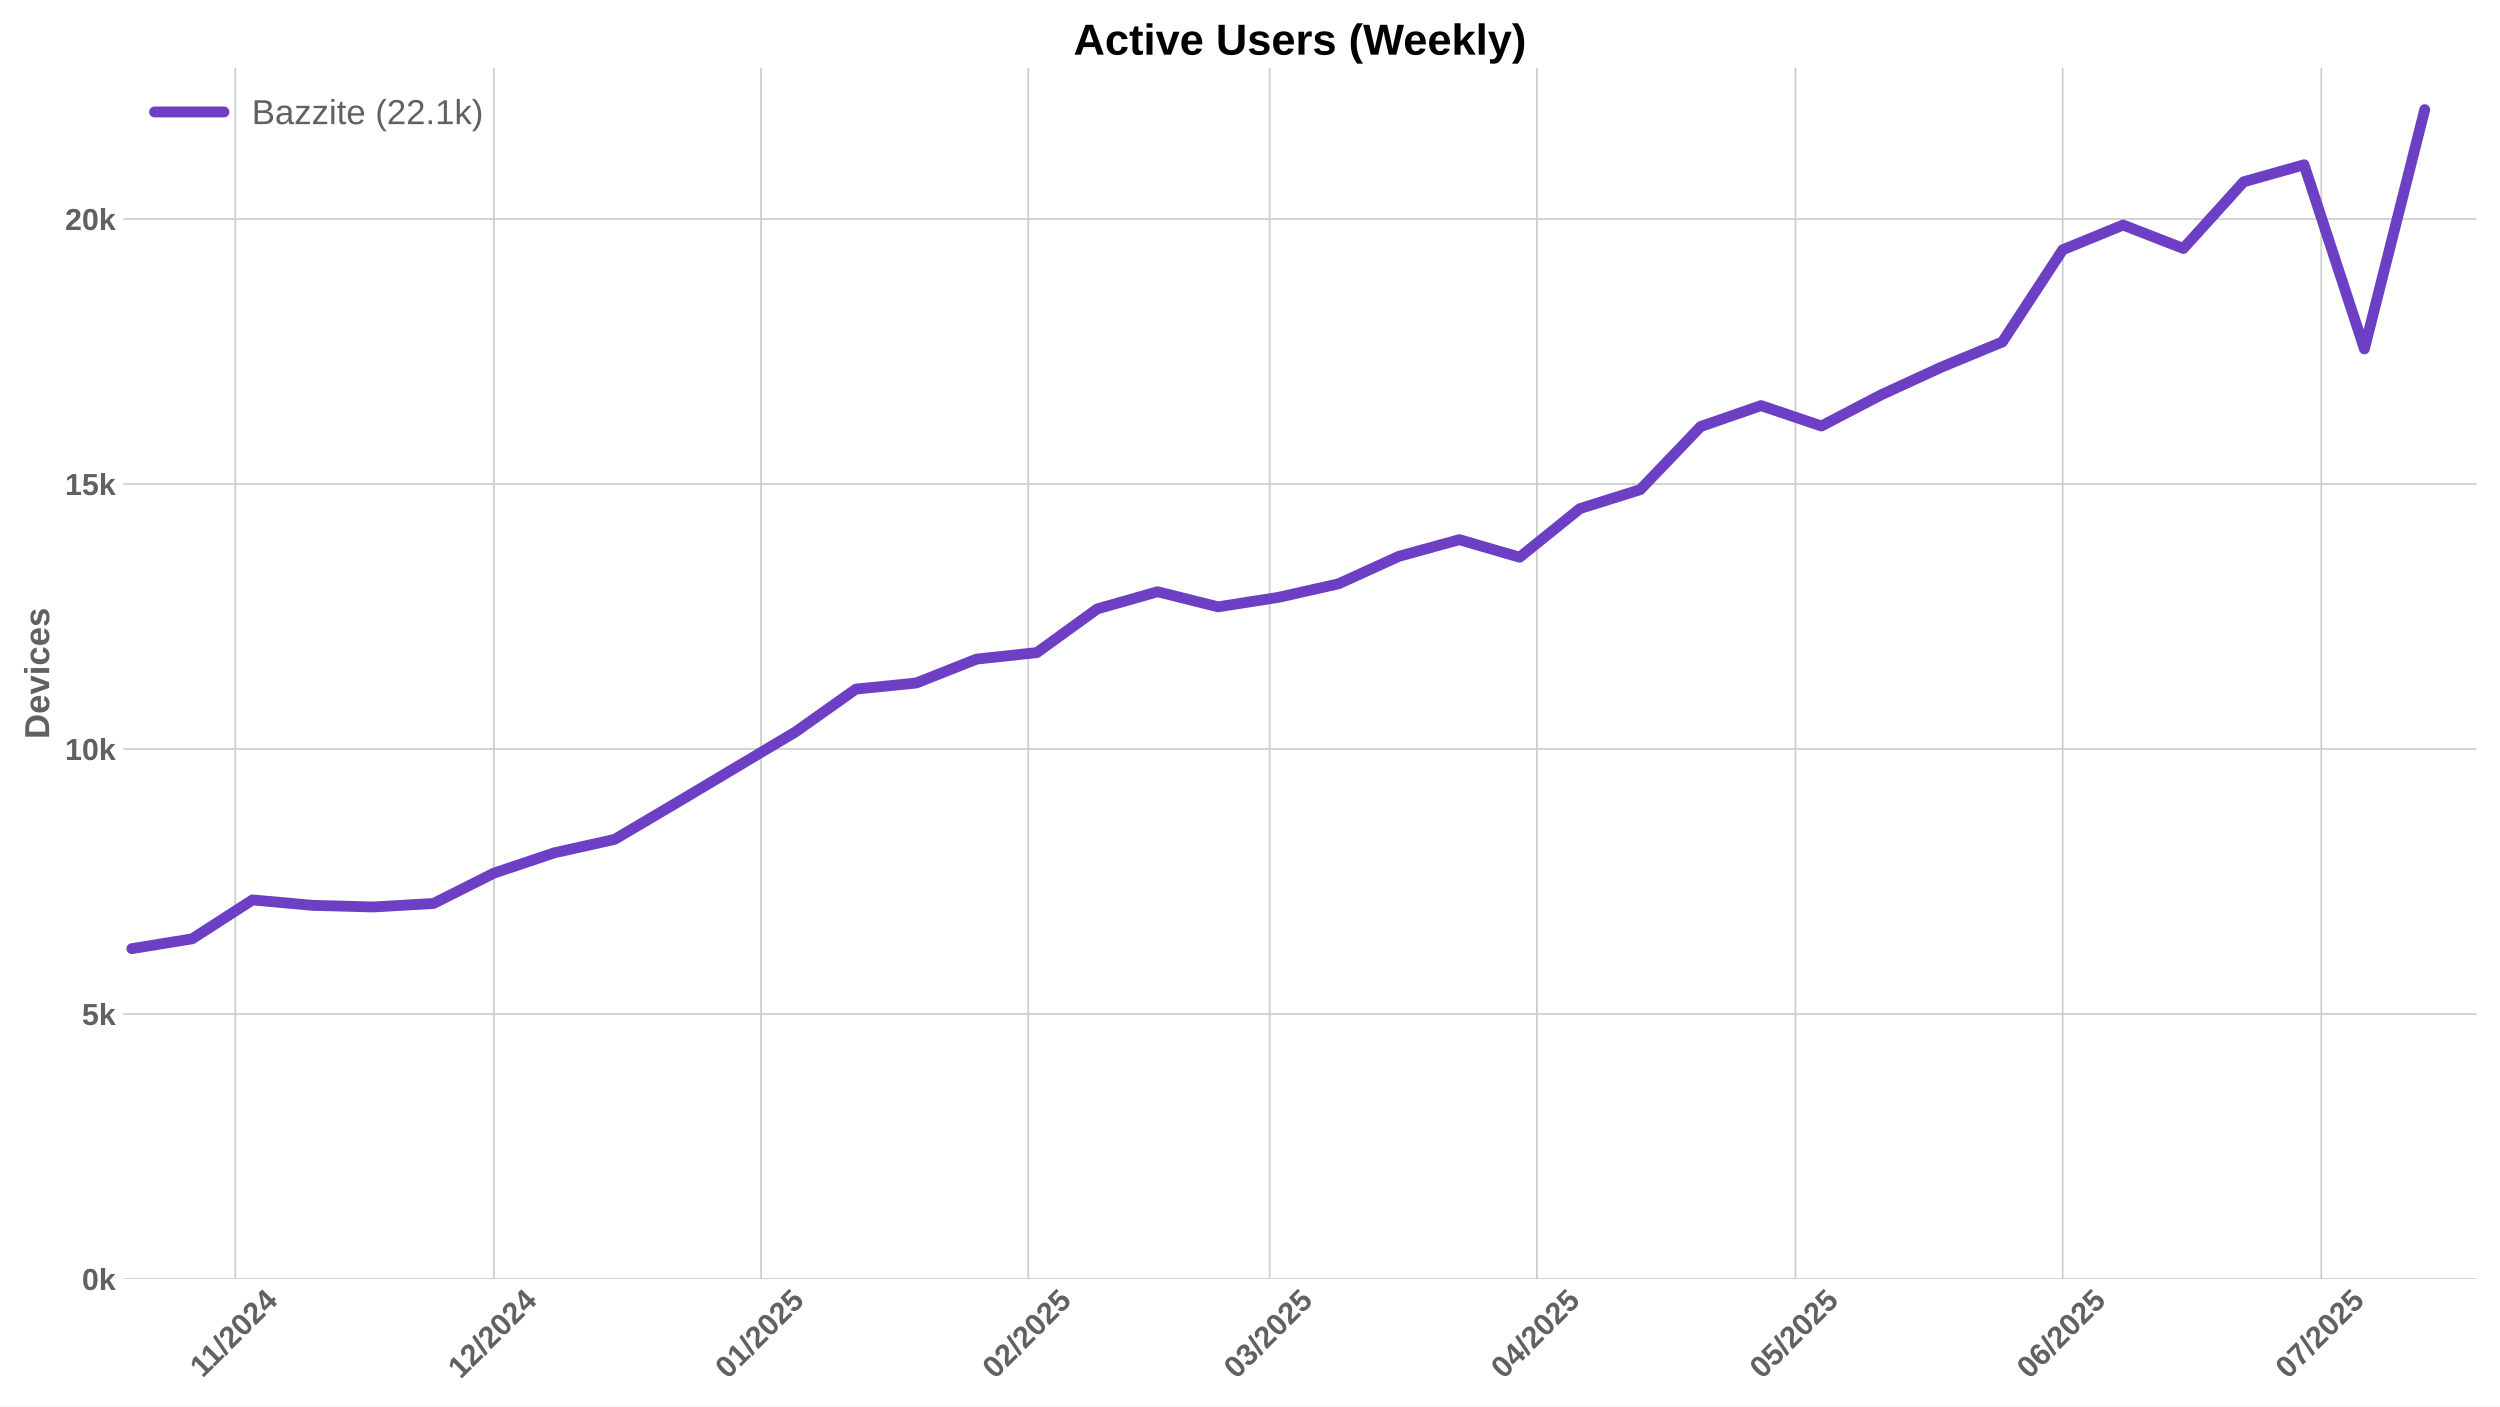
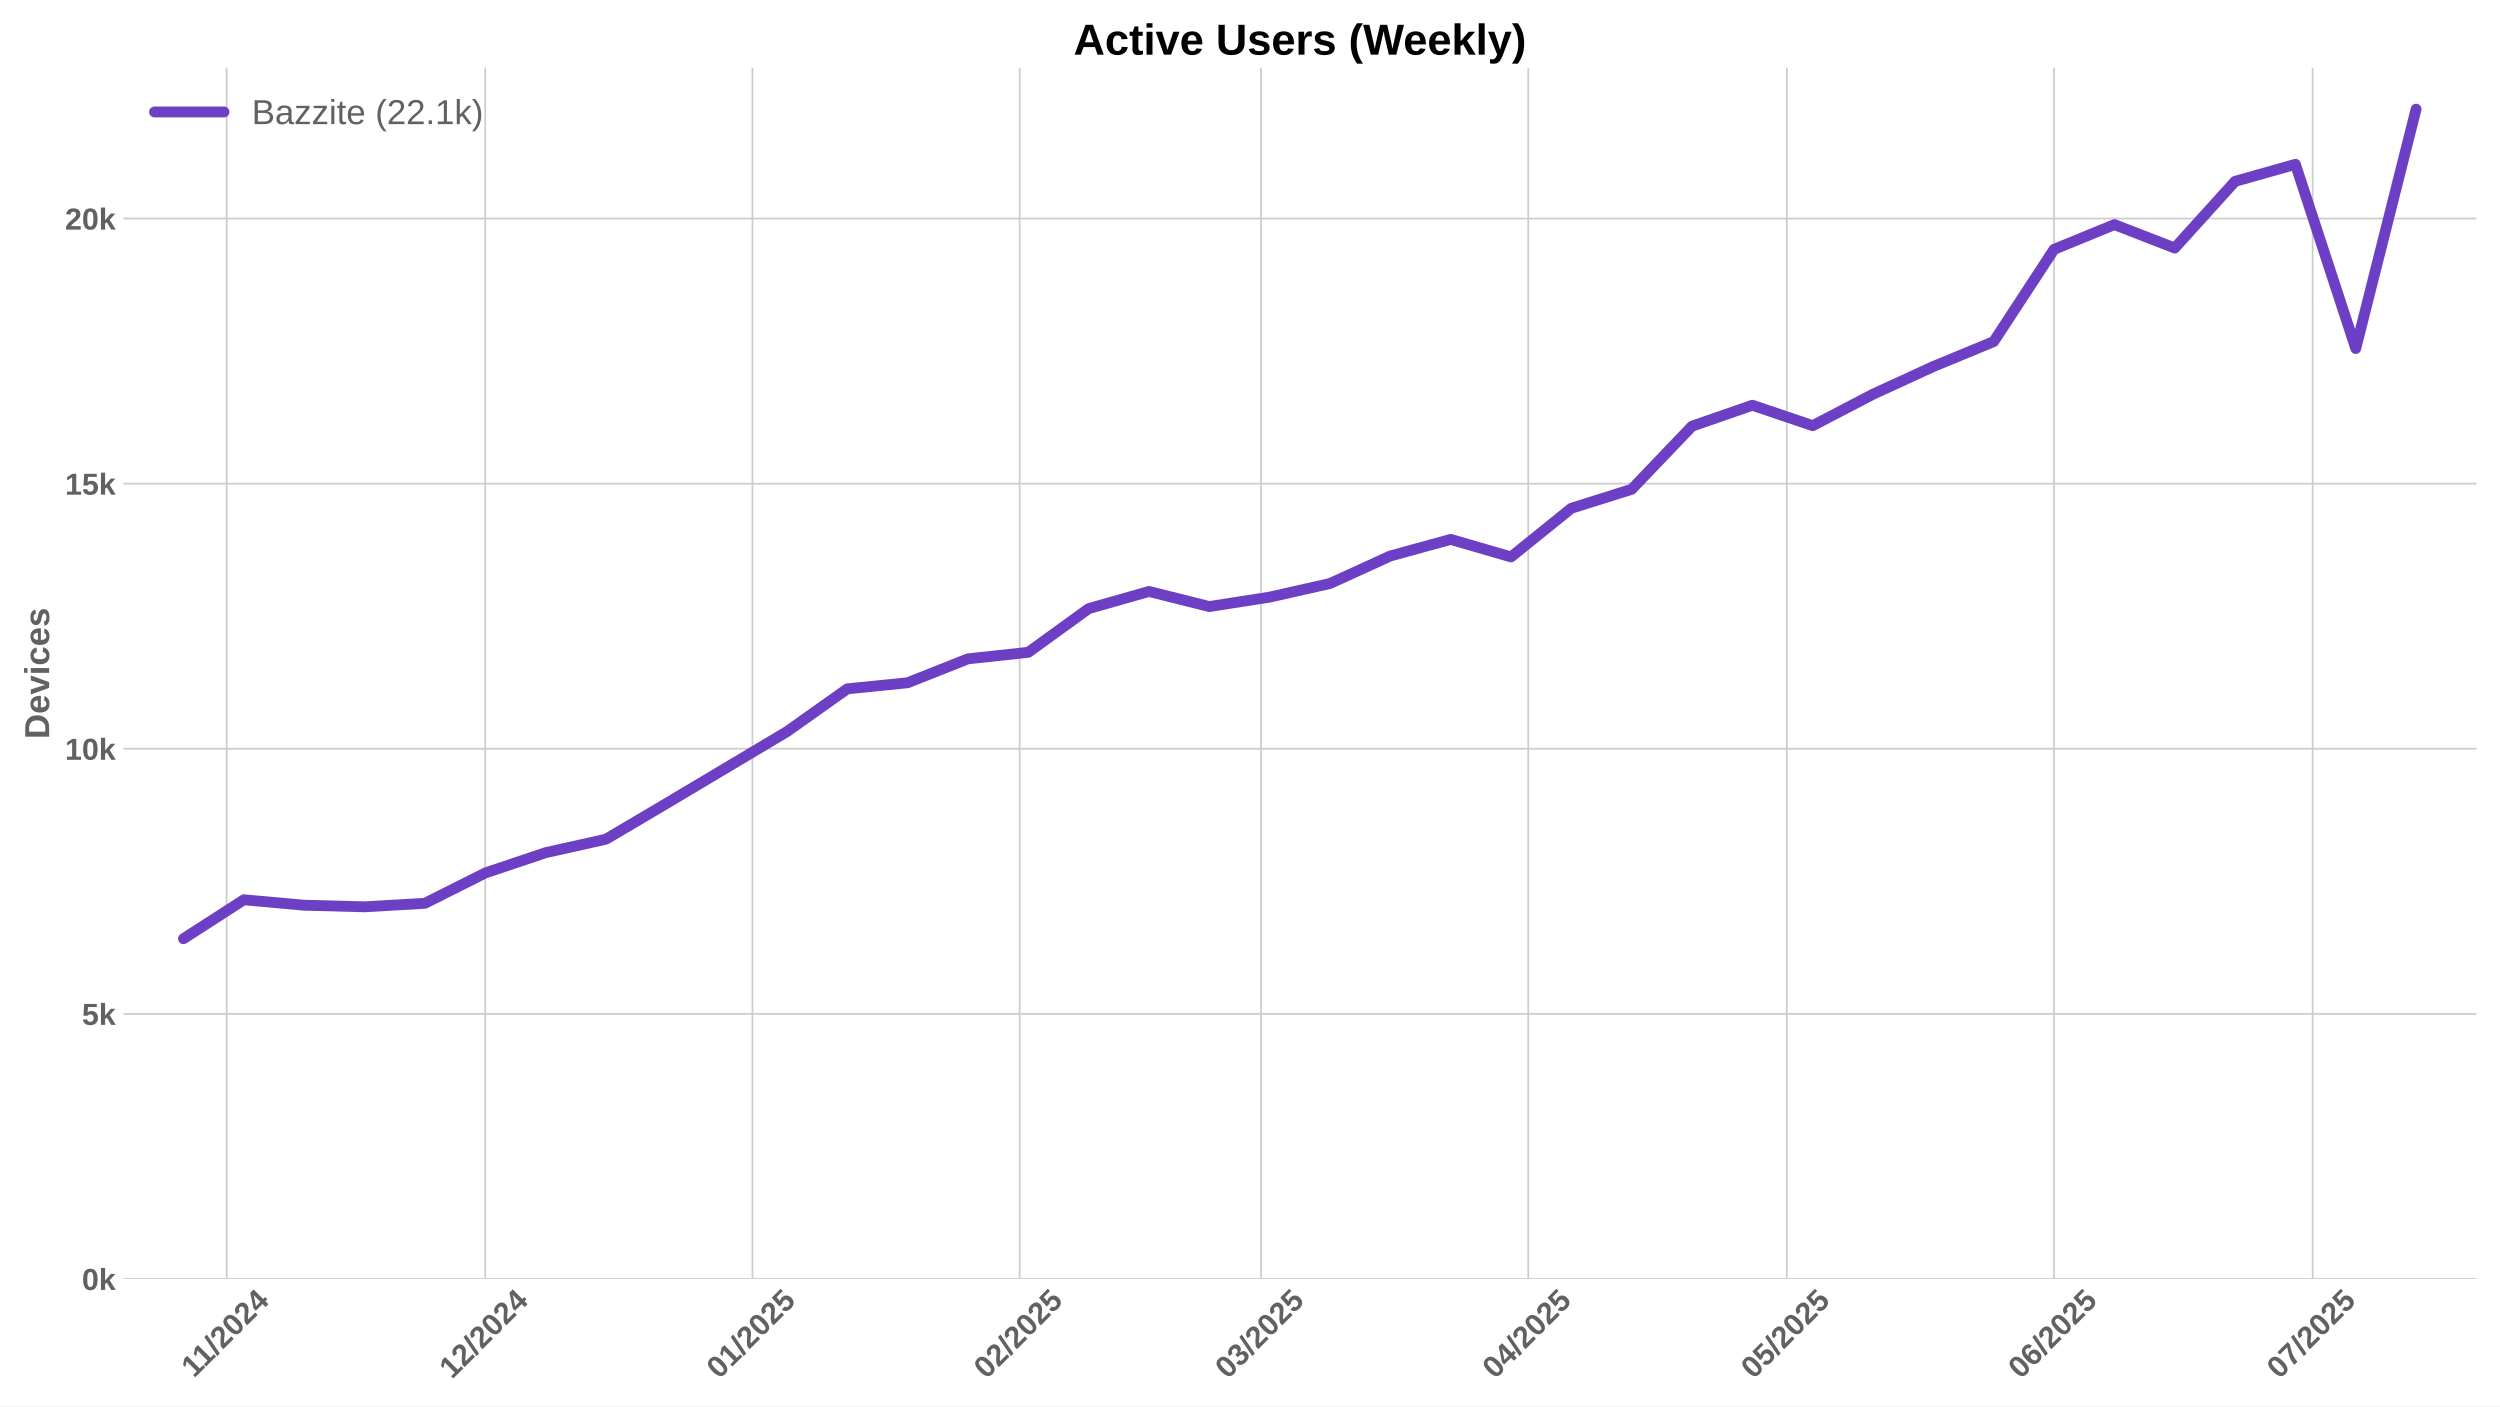
<svg xmlns="http://www.w3.org/2000/svg" xmlns:xlink="http://www.w3.org/1999/xlink" width="1152pt" height="648pt" viewBox="0 0 1152 648" version="1.1">
  <defs>
    <style type="text/css">*{stroke-linejoin: round; stroke-linecap: butt}</style>
  </defs>
  <g id="figure_1">
    <g id="patch_1">
      <path d="M 0 648  L 1152 648  L 1152 0  L 0 0  z " style="fill: #ffffff" />
    </g>
    <g id="axes_1">
      <g id="patch_2">
        <path d="M 56.82 589.343  L 1141.2 589.343  L 1141.2 31.2  L 56.82 31.2  z " style="fill: #ffffff" />
      </g>
      <g id="matplotlib.axis_1">
        <g id="xtick_1">
          <g id="line2d_1">
-             <path d="M 108.407 589.343  L 108.407 31.2  " clip-path="url(#pba88259bc4)" style="fill: none; stroke: #cccccc; stroke-width: 0.8; stroke-linecap: round" />
+             <path d="M 104.427 589.343  L 104.427 31.2  " clip-path="url(#p3175c0163d)" style="fill: none; stroke: #cccccc; stroke-width: 0.8; stroke-linecap: round" />
          </g>
          <g id="line2d_2" />
          <g id="text_1">
-             <g style="fill: #616161" transform="translate(93.34853 635.2532) rotate(-45) scale(0.14 -0.14)">
+             <g style="fill: #616161" transform="translate(89.36869 635.2532) rotate(-45) scale(0.14 -0.14)">
              <defs>
                <path id="LiberationSans-Bold-31" d="M 403 0  L 403 653  L 1494 653  L 1494 3656  L 438 2997  L 438 3688  L 1541 4403  L 2372 4403  L 2372 653  L 3381 653  L 3381 0  L 403 0  z " transform="scale(0.015625)" />
                <path id="LiberationSans-Bold-2f" d="M 63 -128  L 972 4638  L 1716 4638  L 822 -128  L 63 -128  z " transform="scale(0.015625)" />
                <path id="LiberationSans-Bold-32" d="M 222 0  L 222 609  Q 394 988 711 1347  Q 1028 1706 1509 2097  Q 1972 2472 2158 2715  Q 2344 2959 2344 3194  Q 2344 3769 1766 3769  Q 1484 3769 1336 3617  Q 1188 3466 1144 3163  L 259 3213  Q 334 3825 717 4147  Q 1100 4469 1759 4469  Q 2472 4469 2853 4144  Q 3234 3819 3234 3231  Q 3234 2922 3112 2672  Q 2991 2422 2800 2211  Q 2609 2000 2376 1815  Q 2144 1631 1925 1456  Q 1706 1281 1526 1103  Q 1347 925 1259 722  L 3303 722  L 3303 0  L 222 0  z " transform="scale(0.015625)" />
                <path id="LiberationSans-Bold-30" d="M 3297 2203  Q 3297 1088 2914 512  Q 2531 -63 1766 -63  Q 253 -63 253 2203  Q 253 2994 418 3494  Q 584 3994 915 4231  Q 1247 4469 1791 4469  Q 2572 4469 2934 3903  Q 3297 3338 3297 2203  z M 2416 2203  Q 2416 2813 2356 3150  Q 2297 3488 2165 3634  Q 2034 3781 1784 3781  Q 1519 3781 1383 3632  Q 1247 3484 1189 3148  Q 1131 2813 1131 2203  Q 1131 1600 1192 1261  Q 1253 922 1386 775  Q 1519 628 1772 628  Q 2022 628 2158 783  Q 2294 938 2355 1278  Q 2416 1619 2416 2203  z " transform="scale(0.015625)" />
                <path id="LiberationSans-Bold-34" d="M 2938 897  L 2938 0  L 2100 0  L 2100 897  L 97 897  L 97 1556  L 1956 4403  L 2938 4403  L 2938 1550  L 3525 1550  L 3525 897  L 2938 897  z M 2100 2991  Q 2100 3159 2111 3356  Q 2122 3553 2128 3609  Q 2047 3434 1834 3103  L 813 1550  L 2100 1550  L 2100 2991  z " transform="scale(0.015625)" />
              </defs>
              <use xlink:href="#LiberationSans-Bold-31" />
              <use xlink:href="#LiberationSans-Bold-31" transform="translate(50.11523 0)" />
              <use xlink:href="#LiberationSans-Bold-2f" transform="translate(105.7305 0)" />
              <use xlink:href="#LiberationSans-Bold-32" transform="translate(133.5137 0)" />
              <use xlink:href="#LiberationSans-Bold-30" transform="translate(189.1289 0)" />
              <use xlink:href="#LiberationSans-Bold-32" transform="translate(244.7441 0)" />
              <use xlink:href="#LiberationSans-Bold-34" transform="translate(300.3594 0)" />
            </g>
          </g>
        </g>
        <g id="xtick_2">
          <g id="line2d_3">
-             <path d="M 227.569 589.343  L 227.569 31.2  " clip-path="url(#pba88259bc4)" style="fill: none; stroke: #cccccc; stroke-width: 0.8; stroke-linecap: round" />
+             <path d="M 223.589 589.343  L 223.589 31.2  " clip-path="url(#p3175c0163d)" style="fill: none; stroke: #cccccc; stroke-width: 0.8; stroke-linecap: round" />
          </g>
          <g id="line2d_4" />
          <g id="text_2">
-             <g style="fill: #616161" transform="translate(212.2389 635.7977) rotate(-45) scale(0.14 -0.14)">
+             <g style="fill: #616161" transform="translate(208.2591 635.7977) rotate(-45) scale(0.14 -0.14)">
              <use xlink:href="#LiberationSans-Bold-31" />
              <use xlink:href="#LiberationSans-Bold-32" transform="translate(55.61523 0)" />
              <use xlink:href="#LiberationSans-Bold-2f" transform="translate(111.2305 0)" />
              <use xlink:href="#LiberationSans-Bold-32" transform="translate(139.0137 0)" />
              <use xlink:href="#LiberationSans-Bold-30" transform="translate(194.6289 0)" />
              <use xlink:href="#LiberationSans-Bold-32" transform="translate(250.2441 0)" />
              <use xlink:href="#LiberationSans-Bold-34" transform="translate(305.8594 0)" />
            </g>
          </g>
        </g>
        <g id="xtick_3">
          <g id="line2d_5">
-             <path d="M 350.704 589.343  L 350.704 31.2  " clip-path="url(#pba88259bc4)" style="fill: none; stroke: #cccccc; stroke-width: 0.8; stroke-linecap: round" />
+             <path d="M 346.724 589.343  L 346.724 31.2  " clip-path="url(#p3175c0163d)" style="fill: none; stroke: #cccccc; stroke-width: 0.8; stroke-linecap: round" />
          </g>
          <g id="line2d_6" />
          <g id="text_3">
-             <g style="fill: #616161" transform="translate(335.3737 635.7977) rotate(-45) scale(0.14 -0.14)">
+             <g style="fill: #616161" transform="translate(331.3938 635.7977) rotate(-45) scale(0.14 -0.14)">
              <defs>
                <path id="LiberationSans-Bold-35" d="M 3381 1466  Q 3381 766 2945 351  Q 2509 -63 1750 -63  Q 1088 -63 689 235  Q 291 534 197 1100  L 1075 1172  Q 1144 891 1319 762  Q 1494 634 1759 634  Q 2088 634 2283 843  Q 2478 1053 2478 1447  Q 2478 1794 2293 2001  Q 2109 2209 1778 2209  Q 1413 2209 1181 1925  L 325 1925  L 478 4403  L 3125 4403  L 3125 3750  L 1275 3750  L 1203 2638  Q 1522 2919 2000 2919  Q 2628 2919 3004 2528  Q 3381 2138 3381 1466  z " transform="scale(0.015625)" />
              </defs>
              <use xlink:href="#LiberationSans-Bold-30" />
              <use xlink:href="#LiberationSans-Bold-31" transform="translate(55.61523 0)" />
              <use xlink:href="#LiberationSans-Bold-2f" transform="translate(111.2305 0)" />
              <use xlink:href="#LiberationSans-Bold-32" transform="translate(139.0137 0)" />
              <use xlink:href="#LiberationSans-Bold-30" transform="translate(194.6289 0)" />
              <use xlink:href="#LiberationSans-Bold-32" transform="translate(250.2441 0)" />
              <use xlink:href="#LiberationSans-Bold-35" transform="translate(305.8594 0)" />
            </g>
          </g>
        </g>
        <g id="xtick_4">
          <g id="line2d_7">
-             <path d="M 473.839 589.343  L 473.839 31.2  " clip-path="url(#pba88259bc4)" style="fill: none; stroke: #cccccc; stroke-width: 0.8; stroke-linecap: round" />
+             <path d="M 469.859 589.343  L 469.859 31.2  " clip-path="url(#p3175c0163d)" style="fill: none; stroke: #cccccc; stroke-width: 0.8; stroke-linecap: round" />
          </g>
          <g id="line2d_8" />
          <g id="text_4">
-             <g style="fill: #616161" transform="translate(458.5084 635.7977) rotate(-45) scale(0.14 -0.14)">
+             <g style="fill: #616161" transform="translate(454.5285 635.7977) rotate(-45) scale(0.14 -0.14)">
              <use xlink:href="#LiberationSans-Bold-30" />
              <use xlink:href="#LiberationSans-Bold-32" transform="translate(55.61523 0)" />
              <use xlink:href="#LiberationSans-Bold-2f" transform="translate(111.2305 0)" />
              <use xlink:href="#LiberationSans-Bold-32" transform="translate(139.0137 0)" />
              <use xlink:href="#LiberationSans-Bold-30" transform="translate(194.6289 0)" />
              <use xlink:href="#LiberationSans-Bold-32" transform="translate(250.2441 0)" />
              <use xlink:href="#LiberationSans-Bold-35" transform="translate(305.8594 0)" />
            </g>
          </g>
        </g>
        <g id="xtick_5">
          <g id="line2d_9">
-             <path d="M 585.057 589.343  L 585.057 31.2  " clip-path="url(#pba88259bc4)" style="fill: none; stroke: #cccccc; stroke-width: 0.8; stroke-linecap: round" />
+             <path d="M 581.077 589.343  L 581.077 31.2  " clip-path="url(#p3175c0163d)" style="fill: none; stroke: #cccccc; stroke-width: 0.8; stroke-linecap: round" />
          </g>
          <g id="line2d_10" />
          <g id="text_5">
-             <g style="fill: #616161" transform="translate(569.7268 635.7977) rotate(-45) scale(0.14 -0.14)">
+             <g style="fill: #616161" transform="translate(565.747 635.7977) rotate(-45) scale(0.14 -0.14)">
              <defs>
                <path id="LiberationSans-Bold-33" d="M 3328 1222  Q 3328 603 2922 265  Q 2516 -72 1766 -72  Q 1056 -72 637 254  Q 219 581 147 1197  L 1041 1275  Q 1125 641 1763 641  Q 2078 641 2253 797  Q 2428 953 2428 1275  Q 2428 1569 2215 1725  Q 2003 1881 1584 1881  L 1278 1881  L 1278 2591  L 1566 2591  Q 1944 2591 2134 2745  Q 2325 2900 2325 3188  Q 2325 3459 2173 3614  Q 2022 3769 1731 3769  Q 1459 3769 1292 3619  Q 1125 3469 1100 3194  L 222 3256  Q 291 3825 694 4147  Q 1097 4469 1747 4469  Q 2438 4469 2827 4158  Q 3216 3847 3216 3297  Q 3216 2884 2973 2618  Q 2731 2353 2275 2266  L 2275 2253  Q 2781 2194 3054 1920  Q 3328 1647 3328 1222  z " transform="scale(0.015625)" />
              </defs>
              <use xlink:href="#LiberationSans-Bold-30" />
              <use xlink:href="#LiberationSans-Bold-33" transform="translate(55.61523 0)" />
              <use xlink:href="#LiberationSans-Bold-2f" transform="translate(111.2305 0)" />
              <use xlink:href="#LiberationSans-Bold-32" transform="translate(139.0137 0)" />
              <use xlink:href="#LiberationSans-Bold-30" transform="translate(194.6289 0)" />
              <use xlink:href="#LiberationSans-Bold-32" transform="translate(250.2441 0)" />
              <use xlink:href="#LiberationSans-Bold-35" transform="translate(305.8594 0)" />
            </g>
          </g>
        </g>
        <g id="xtick_6">
          <g id="line2d_11">
-             <path d="M 708.192 589.343  L 708.192 31.2  " clip-path="url(#pba88259bc4)" style="fill: none; stroke: #cccccc; stroke-width: 0.8; stroke-linecap: round" />
+             <path d="M 704.212 589.343  L 704.212 31.2  " clip-path="url(#p3175c0163d)" style="fill: none; stroke: #cccccc; stroke-width: 0.8; stroke-linecap: round" />
          </g>
          <g id="line2d_12" />
          <g id="text_6">
-             <g style="fill: #616161" transform="translate(692.8616 635.7977) rotate(-45) scale(0.14 -0.14)">
+             <g style="fill: #616161" transform="translate(688.8817 635.7977) rotate(-45) scale(0.14 -0.14)">
              <use xlink:href="#LiberationSans-Bold-30" />
              <use xlink:href="#LiberationSans-Bold-34" transform="translate(55.61523 0)" />
              <use xlink:href="#LiberationSans-Bold-2f" transform="translate(111.2305 0)" />
              <use xlink:href="#LiberationSans-Bold-32" transform="translate(139.0137 0)" />
              <use xlink:href="#LiberationSans-Bold-30" transform="translate(194.6289 0)" />
              <use xlink:href="#LiberationSans-Bold-32" transform="translate(250.2441 0)" />
              <use xlink:href="#LiberationSans-Bold-35" transform="translate(305.8594 0)" />
            </g>
          </g>
        </g>
        <g id="xtick_7">
          <g id="line2d_13">
-             <path d="M 827.355 589.343  L 827.355 31.2  " clip-path="url(#pba88259bc4)" style="fill: none; stroke: #cccccc; stroke-width: 0.8; stroke-linecap: round" />
+             <path d="M 823.375 589.343  L 823.375 31.2  " clip-path="url(#p3175c0163d)" style="fill: none; stroke: #cccccc; stroke-width: 0.8; stroke-linecap: round" />
          </g>
          <g id="line2d_14" />
          <g id="text_7">
-             <g style="fill: #616161" transform="translate(812.0242 635.7977) rotate(-45) scale(0.14 -0.14)">
+             <g style="fill: #616161" transform="translate(808.0444 635.7977) rotate(-45) scale(0.14 -0.14)">
              <use xlink:href="#LiberationSans-Bold-30" />
              <use xlink:href="#LiberationSans-Bold-35" transform="translate(55.61523 0)" />
              <use xlink:href="#LiberationSans-Bold-2f" transform="translate(111.2305 0)" />
              <use xlink:href="#LiberationSans-Bold-32" transform="translate(139.0137 0)" />
              <use xlink:href="#LiberationSans-Bold-30" transform="translate(194.6289 0)" />
              <use xlink:href="#LiberationSans-Bold-32" transform="translate(250.2441 0)" />
              <use xlink:href="#LiberationSans-Bold-35" transform="translate(305.8594 0)" />
            </g>
          </g>
        </g>
        <g id="xtick_8">
          <g id="line2d_15">
-             <path d="M 950.489 589.343  L 950.489 31.2  " clip-path="url(#pba88259bc4)" style="fill: none; stroke: #cccccc; stroke-width: 0.8; stroke-linecap: round" />
+             <path d="M 946.509 589.343  L 946.509 31.2  " clip-path="url(#p3175c0163d)" style="fill: none; stroke: #cccccc; stroke-width: 0.8; stroke-linecap: round" />
          </g>
          <g id="line2d_16" />
          <g id="text_8">
-             <g style="fill: #616161" transform="translate(935.1589 635.7977) rotate(-45) scale(0.14 -0.14)">
+             <g style="fill: #616161" transform="translate(931.1791 635.7977) rotate(-45) scale(0.14 -0.14)">
              <defs>
                <path id="LiberationSans-Bold-36" d="M 3328 1441  Q 3328 738 2934 337  Q 2541 -63 1847 -63  Q 1069 -63 651 482  Q 234 1028 234 2100  Q 234 3278 657 3873  Q 1081 4469 1869 4469  Q 2428 4469 2751 4222  Q 3075 3975 3209 3456  L 2381 3341  Q 2263 3775 1850 3775  Q 1497 3775 1295 3422  Q 1094 3069 1094 2350  Q 1234 2584 1484 2709  Q 1734 2834 2050 2834  Q 2641 2834 2984 2459  Q 3328 2084 3328 1441  z M 2447 1416  Q 2447 1791 2273 1989  Q 2100 2188 1797 2188  Q 1506 2188 1331 2002  Q 1156 1816 1156 1509  Q 1156 1125 1339 873  Q 1522 622 1819 622  Q 2116 622 2281 833  Q 2447 1044 2447 1416  z " transform="scale(0.015625)" />
              </defs>
              <use xlink:href="#LiberationSans-Bold-30" />
              <use xlink:href="#LiberationSans-Bold-36" transform="translate(55.61523 0)" />
              <use xlink:href="#LiberationSans-Bold-2f" transform="translate(111.2305 0)" />
              <use xlink:href="#LiberationSans-Bold-32" transform="translate(139.0137 0)" />
              <use xlink:href="#LiberationSans-Bold-30" transform="translate(194.6289 0)" />
              <use xlink:href="#LiberationSans-Bold-32" transform="translate(250.2441 0)" />
              <use xlink:href="#LiberationSans-Bold-35" transform="translate(305.8594 0)" />
            </g>
          </g>
        </g>
        <g id="xtick_9">
          <g id="line2d_17">
-             <path d="M 1069.652 589.343  L 1069.652 31.2  " clip-path="url(#pba88259bc4)" style="fill: none; stroke: #cccccc; stroke-width: 0.8; stroke-linecap: round" />
+             <path d="M 1065.672 589.343  L 1065.672 31.2  " clip-path="url(#p3175c0163d)" style="fill: none; stroke: #cccccc; stroke-width: 0.8; stroke-linecap: round" />
          </g>
          <g id="line2d_18" />
          <g id="text_9">
-             <g style="fill: #616161" transform="translate(1054.322 635.7977) rotate(-45) scale(0.14 -0.14)">
+             <g style="fill: #616161" transform="translate(1050.342 635.7977) rotate(-45) scale(0.14 -0.14)">
              <defs>
                <path id="LiberationSans-Bold-37" d="M 3278 3706  Q 2981 3238 2717 2797  Q 2453 2356 2256 1911  Q 2059 1466 1945 995  Q 1831 525 1831 0  L 916 0  Q 916 550 1059 1064  Q 1203 1578 1475 2111  Q 1747 2644 2463 3681  L 275 3681  L 275 4403  L 3278 4403  L 3278 3706  z " transform="scale(0.015625)" />
              </defs>
              <use xlink:href="#LiberationSans-Bold-30" />
              <use xlink:href="#LiberationSans-Bold-37" transform="translate(55.61523 0)" />
              <use xlink:href="#LiberationSans-Bold-2f" transform="translate(111.2305 0)" />
              <use xlink:href="#LiberationSans-Bold-32" transform="translate(139.0137 0)" />
              <use xlink:href="#LiberationSans-Bold-30" transform="translate(194.6289 0)" />
              <use xlink:href="#LiberationSans-Bold-32" transform="translate(250.2441 0)" />
              <use xlink:href="#LiberationSans-Bold-35" transform="translate(305.8594 0)" />
            </g>
          </g>
        </g>
      </g>
      <g id="matplotlib.axis_2">
        <g id="ytick_1">
          <g id="line2d_19">
-             <path d="M 56.82 589.343  L 1141.2 589.343  " clip-path="url(#pba88259bc4)" style="fill: none; stroke: #cccccc; stroke-width: 0.8; stroke-linecap: round" />
+             <path d="M 56.82 589.343  L 1141.2 589.343  " clip-path="url(#p3175c0163d)" style="fill: none; stroke: #cccccc; stroke-width: 0.8; stroke-linecap: round" />
          </g>
          <g id="line2d_20" />
          <g id="text_10">
            <g style="fill: #616161" transform="translate(37.74938 594.416) scale(0.14 -0.14)">
              <defs>
                <path id="LiberationSans-Bold-6b" d="M 2606 0  L 1703 1531  L 1325 1269  L 1325 0  L 447 0  L 447 4638  L 1325 4638  L 1325 1981  L 2531 3381  L 3475 3381  L 2288 2063  L 3566 0  L 2606 0  z " transform="scale(0.015625)" />
              </defs>
              <use xlink:href="#LiberationSans-Bold-30" />
              <use xlink:href="#LiberationSans-Bold-6b" transform="translate(55.61523 0)" />
            </g>
          </g>
        </g>
        <g id="ytick_2">
          <g id="line2d_21">
-             <path d="M 56.82 467.236  L 1141.2 467.236  " clip-path="url(#pba88259bc4)" style="fill: none; stroke: #cccccc; stroke-width: 0.8; stroke-linecap: round" />
+             <path d="M 56.82 467.186  L 1141.2 467.186  " clip-path="url(#p3175c0163d)" style="fill: none; stroke: #cccccc; stroke-width: 0.8; stroke-linecap: round" />
          </g>
          <g id="line2d_22" />
          <g id="text_11">
-             <g style="fill: #616161" transform="translate(37.74938 472.3083) scale(0.14 -0.14)">
+             <g style="fill: #616161" transform="translate(37.74938 472.2586) scale(0.14 -0.14)">
              <use xlink:href="#LiberationSans-Bold-35" />
              <use xlink:href="#LiberationSans-Bold-6b" transform="translate(55.61523 0)" />
            </g>
          </g>
        </g>
        <g id="ytick_3">
          <g id="line2d_23">
-             <path d="M 56.82 345.128  L 1141.2 345.128  " clip-path="url(#pba88259bc4)" style="fill: none; stroke: #cccccc; stroke-width: 0.8; stroke-linecap: round" />
+             <path d="M 56.82 345.028  L 1141.2 345.028  " clip-path="url(#p3175c0163d)" style="fill: none; stroke: #cccccc; stroke-width: 0.8; stroke-linecap: round" />
          </g>
          <g id="line2d_24" />
          <g id="text_12">
-             <g style="fill: #616161" transform="translate(29.96406 350.2007) scale(0.14 -0.14)">
+             <g style="fill: #616161" transform="translate(29.96406 350.1012) scale(0.14 -0.14)">
              <use xlink:href="#LiberationSans-Bold-31" />
              <use xlink:href="#LiberationSans-Bold-30" transform="translate(55.61523 0)" />
              <use xlink:href="#LiberationSans-Bold-6b" transform="translate(111.2305 0)" />
            </g>
          </g>
        </g>
        <g id="ytick_4">
          <g id="line2d_25">
-             <path d="M 56.82 223.02  L 1141.2 223.02  " clip-path="url(#pba88259bc4)" style="fill: none; stroke: #cccccc; stroke-width: 0.8; stroke-linecap: round" />
+             <path d="M 56.82 222.871  L 1141.2 222.871  " clip-path="url(#p3175c0163d)" style="fill: none; stroke: #cccccc; stroke-width: 0.8; stroke-linecap: round" />
          </g>
          <g id="line2d_26" />
          <g id="text_13">
-             <g style="fill: #616161" transform="translate(29.96406 228.093) scale(0.14 -0.14)">
+             <g style="fill: #616161" transform="translate(29.96406 227.9439) scale(0.14 -0.14)">
              <use xlink:href="#LiberationSans-Bold-31" />
              <use xlink:href="#LiberationSans-Bold-35" transform="translate(55.61523 0)" />
              <use xlink:href="#LiberationSans-Bold-6b" transform="translate(111.2305 0)" />
            </g>
          </g>
        </g>
        <g id="ytick_5">
          <g id="line2d_27">
-             <path d="M 56.82 100.912  L 1141.2 100.912  " clip-path="url(#pba88259bc4)" style="fill: none; stroke: #cccccc; stroke-width: 0.8; stroke-linecap: round" />
+             <path d="M 56.82 100.714  L 1141.2 100.714  " clip-path="url(#p3175c0163d)" style="fill: none; stroke: #cccccc; stroke-width: 0.8; stroke-linecap: round" />
          </g>
          <g id="line2d_28" />
          <g id="text_14">
-             <g style="fill: #616161" transform="translate(29.96406 105.9853) scale(0.14 -0.14)">
+             <g style="fill: #616161" transform="translate(29.96406 105.7865) scale(0.14 -0.14)">
              <use xlink:href="#LiberationSans-Bold-32" />
              <use xlink:href="#LiberationSans-Bold-30" transform="translate(55.61523 0)" />
              <use xlink:href="#LiberationSans-Bold-6b" transform="translate(111.2305 0)" />
            </g>
          </g>
        </g>
        <g id="text_15">
          <g style="fill: #616161" transform="translate(22.64406 340.5153) rotate(-90) scale(0.16 -0.16)">
            <defs>
              <path id="LiberationSans-Bold-44" d="M 4353 2234  Q 4353 1553 4086 1045  Q 3819 538 3330 269  Q 2841 0 2209 0  L 428 0  L 428 4403  L 2022 4403  Q 3134 4403 3743 3842  Q 4353 3281 4353 2234  z M 3425 2234  Q 3425 2944 3056 3317  Q 2688 3691 2003 3691  L 1350 3691  L 1350 713  L 2131 713  Q 2725 713 3075 1122  Q 3425 1531 3425 2234  z " transform="scale(0.015625)" />
              <path id="LiberationSans-Bold-65" d="M 1831 -63  Q 1069 -63 659 389  Q 250 841 250 1706  Q 250 2544 665 2994  Q 1081 3444 1844 3444  Q 2572 3444 2956 2961  Q 3341 2478 3341 1547  L 3341 1522  L 1172 1522  Q 1172 1028 1355 776  Q 1538 525 1875 525  Q 2341 525 2463 928  L 3291 856  Q 2931 -63 1831 -63  z M 1831 2891  Q 1522 2891 1355 2675  Q 1188 2459 1178 2072  L 2491 2072  Q 2466 2481 2294 2686  Q 2122 2891 1831 2891  z " transform="scale(0.015625)" />
              <path id="LiberationSans-Bold-76" d="M 2284 0  L 1234 0  L 25 3381  L 953 3381  L 1544 1491  Q 1591 1334 1766 709  Q 1797 838 1894 1159  Q 1991 1481 2613 3381  L 3531 3381  L 2284 0  z " transform="scale(0.015625)" />
              <path id="LiberationSans-Bold-69" d="M 447 3991  L 447 4638  L 1325 4638  L 1325 3991  L 447 3991  z M 447 0  L 447 3381  L 1325 3381  L 1325 0  L 447 0  z " transform="scale(0.015625)" />
              <path id="LiberationSans-Bold-63" d="M 1856 -63  Q 1088 -63 669 395  Q 250 853 250 1672  Q 250 2509 672 2976  Q 1094 3444 1869 3444  Q 2466 3444 2856 3144  Q 3247 2844 3347 2316  L 2463 2272  Q 2425 2531 2275 2686  Q 2125 2841 1850 2841  Q 1172 2841 1172 1706  Q 1172 538 1863 538  Q 2113 538 2281 695  Q 2450 853 2491 1166  L 3372 1125  Q 3325 778 3123 506  Q 2922 234 2594 85  Q 2266 -63 1856 -63  z " transform="scale(0.015625)" />
              <path id="LiberationSans-Bold-73" d="M 3297 988  Q 3297 497 2895 217  Q 2494 -63 1784 -63  Q 1088 -63 717 157  Q 347 378 225 844  L 997 959  Q 1063 719 1223 619  Q 1384 519 1784 519  Q 2153 519 2322 612  Q 2491 706 2491 906  Q 2491 1069 2355 1164  Q 2219 1259 1894 1325  Q 1150 1472 890 1598  Q 631 1725 495 1926  Q 359 2128 359 2422  Q 359 2906 732 3176  Q 1106 3447 1791 3447  Q 2394 3447 2761 3212  Q 3128 2978 3219 2534  L 2441 2453  Q 2403 2659 2256 2761  Q 2109 2863 1791 2863  Q 1478 2863 1322 2783  Q 1166 2703 1166 2516  Q 1166 2369 1286 2283  Q 1406 2197 1691 2141  Q 2088 2059 2395 1973  Q 2703 1888 2889 1769  Q 3075 1650 3186 1464  Q 3297 1278 3297 988  z " transform="scale(0.015625)" />
            </defs>
            <use xlink:href="#LiberationSans-Bold-44" />
            <use xlink:href="#LiberationSans-Bold-65" transform="translate(72.2168 0)" />
            <use xlink:href="#LiberationSans-Bold-76" transform="translate(127.832 0)" />
            <use xlink:href="#LiberationSans-Bold-69" transform="translate(183.4473 0)" />
            <use xlink:href="#LiberationSans-Bold-63" transform="translate(211.2305 0)" />
            <use xlink:href="#LiberationSans-Bold-65" transform="translate(266.8457 0)" />
            <use xlink:href="#LiberationSans-Bold-73" transform="translate(322.4609 0)" />
          </g>
        </g>
      </g>
      <g id="line2d_29">
-         <path d="M 60.742 437.148  L 88.546 432.606  L 116.351 414.68  L 144.155 417.196  L 171.96 417.928  L 199.765 416.317  L 227.569 402.347  L 255.374 392.994  L 283.178 386.791  L 310.983 370.38  L 366.592 337.24  L 394.397 317.532  L 422.202 314.723  L 450.006 303.709  L 477.811 300.705  L 505.615 280.582  L 533.42 272.669  L 561.225 279.629  L 589.029 275.282  L 616.834 269.006  L 644.638 256.331  L 672.443 248.687  L 700.248 256.771  L 728.052 234.352  L 755.857 225.609  L 783.662 196.547  L 811.466 186.901  L 839.271 196.303  L 867.075 181.821  L 894.88 169.049  L 922.685 157.57  L 950.489 115.101  L 978.294 103.697  L 1006.098 114.491  L 1033.903 83.769  L 1061.708 75.929  L 1089.512 160.77  L 1117.317 50.531  " clip-path="url(#pba88259bc4)" style="fill: none; stroke: #6c3fc4; stroke-width: 5; stroke-linecap: round" />
+         <path d="M 84.566 432.542  L 112.371 414.609  L 140.176 417.126  L 167.98 417.859  L 195.785 416.246  L 223.589 402.271  L 251.394 392.914  L 279.199 386.709  L 307.003 370.291  L 362.612 337.137  L 390.417 317.421  L 418.222 314.611  L 446.026 303.593  L 473.831 300.588  L 501.636 280.456  L 529.44 272.54  L 557.245 279.503  L 585.049 275.154  L 612.854 268.876  L 640.659 256.196  L 668.463 248.549  L 696.268 256.635  L 724.072 234.207  L 751.877 225.461  L 779.682 196.387  L 807.486 186.737  L 835.291 196.143  L 863.096 181.655  L 890.9 168.877  L 918.705 157.395  L 946.509 114.908  L 974.314 103.499  L 1002.119 114.298  L 1029.923 83.563  L 1057.728 75.72  L 1085.532 160.595  L 1113.337 50.312  " clip-path="url(#p3175c0163d)" style="fill: none; stroke: #6c3fc4; stroke-width: 5; stroke-linecap: round" />
      </g>
      <g id="patch_3">
        <path d="M 56.82 589.343  L 56.82 31.2  " style="fill: none" />
      </g>
      <g id="patch_4">
        <path d="M 1141.2 589.343  L 1141.2 31.2  " style="fill: none" />
      </g>
      <g id="patch_5">
        <path d="M 56.82 589.343  L 1141.2 589.343  " style="fill: none" />
      </g>
      <g id="patch_6">
        <path d="M 56.82 31.2  L 1141.2 31.2  " style="fill: none" />
      </g>
      <g id="text_16">
        <g transform="translate(494.6991 25.2) scale(0.2 -0.2)">
          <defs>
            <path id="LiberationSans-Bold-41" d="M 3541 0  L 3150 1125  L 1472 1125  L 1081 0  L 159 0  L 1766 4403  L 2853 4403  L 4453 0  L 3541 0  z M 2309 3725  L 2291 3656  Q 2259 3544 2215 3400  Q 2172 3256 1678 1819  L 2944 1819  L 2509 3084  L 2375 3509  L 2309 3725  z " transform="scale(0.015625)" />
            <path id="LiberationSans-Bold-74" d="M 1313 -56  Q 925 -56 715 155  Q 506 366 506 794  L 506 2788  L 78 2788  L 78 3381  L 550 3381  L 825 4175  L 1375 4175  L 1375 3381  L 2016 3381  L 2016 2788  L 1375 2788  L 1375 1031  Q 1375 784 1469 667  Q 1563 550 1759 550  Q 1863 550 2053 594  L 2053 50  Q 1728 -56 1313 -56  z " transform="scale(0.015625)" />
            <path id="LiberationSans-Bold-20" transform="scale(0.015625)" />
            <path id="LiberationSans-Bold-55" d="M 2259 -63  Q 1350 -63 867 381  Q 384 825 384 1650  L 384 4403  L 1306 4403  L 1306 1722  Q 1306 1200 1554 929  Q 1803 659 2284 659  Q 2778 659 3043 942  Q 3309 1225 3309 1753  L 3309 4403  L 4231 4403  L 4231 1697  Q 4231 859 3714 398  Q 3197 -63 2259 -63  z " transform="scale(0.015625)" />
            <path id="LiberationSans-Bold-72" d="M 447 0  L 447 2588  Q 447 2866 439 3052  Q 431 3238 422 3381  L 1259 3381  Q 1269 3325 1284 3039  Q 1300 2753 1300 2659  L 1313 2659  Q 1441 3016 1541 3161  Q 1641 3306 1778 3376  Q 1916 3447 2122 3447  Q 2291 3447 2394 3400  L 2394 2666  Q 2181 2713 2019 2713  Q 1691 2713 1508 2447  Q 1325 2181 1325 1659  L 1325 0  L 447 0  z " transform="scale(0.015625)" />
            <path id="LiberationSans-Bold-28" d="M 1247 -1328  Q 756 -622 537 81  Q 319 784 319 1659  Q 319 2531 537 3232  Q 756 3934 1247 4638  L 2125 4638  Q 1631 3925 1407 3219  Q 1184 2513 1184 1656  Q 1184 803 1406 101  Q 1628 -600 2125 -1328  L 1247 -1328  z " transform="scale(0.015625)" />
            <path id="LiberationSans-Bold-57" d="M 4897 0  L 3803 0  L 3206 2547  Q 3097 2997 3022 3488  Q 2947 3078 2900 2864  Q 2853 2650 2234 0  L 1141 0  L 6 4403  L 941 4403  L 1578 1559  L 1722 872  Q 1809 1306 1892 1701  Q 1975 2097 2516 4403  L 3547 4403  L 4103 2059  Q 4169 1797 4325 872  L 4403 1234  L 4569 1953  L 5100 4403  L 6034 4403  L 4897 0  z " transform="scale(0.015625)" />
            <path id="LiberationSans-Bold-6c" d="M 447 0  L 447 4638  L 1325 4638  L 1325 0  L 447 0  z " transform="scale(0.015625)" />
            <path id="LiberationSans-Bold-79" d="M 884 -1328  Q 569 -1328 331 -1288  L 331 -663  Q 497 -688 634 -688  Q 822 -688 945 -628  Q 1069 -569 1167 -431  Q 1266 -294 1388 34  L 50 3381  L 978 3381  L 1509 1797  Q 1634 1456 1825 753  L 1903 1050  L 2106 1784  L 2606 3381  L 3525 3381  L 2188 -178  Q 1919 -828 1630 -1078  Q 1341 -1328 884 -1328  z " transform="scale(0.015625)" />
            <path id="LiberationSans-Bold-29" d="M 6 -1328  Q 506 -597 726 101  Q 947 800 947 1656  Q 947 2516 722 3223  Q 497 3931 6 4638  L 884 4638  Q 1378 3928 1595 3225  Q 1813 2522 1813 1659  Q 1813 791 1595 87  Q 1378 -616 884 -1328  L 6 -1328  z " transform="scale(0.015625)" />
          </defs>
          <use xlink:href="#LiberationSans-Bold-41" />
          <use xlink:href="#LiberationSans-Bold-63" transform="translate(72.2168 0)" />
          <use xlink:href="#LiberationSans-Bold-74" transform="translate(127.832 0)" />
          <use xlink:href="#LiberationSans-Bold-69" transform="translate(161.1328 0)" />
          <use xlink:href="#LiberationSans-Bold-76" transform="translate(188.916 0)" />
          <use xlink:href="#LiberationSans-Bold-65" transform="translate(244.5312 0)" />
          <use xlink:href="#LiberationSans-Bold-20" transform="translate(300.1465 0)" />
          <use xlink:href="#LiberationSans-Bold-55" transform="translate(327.9297 0)" />
          <use xlink:href="#LiberationSans-Bold-73" transform="translate(400.1465 0)" />
          <use xlink:href="#LiberationSans-Bold-65" transform="translate(455.7617 0)" />
          <use xlink:href="#LiberationSans-Bold-72" transform="translate(511.377 0)" />
          <use xlink:href="#LiberationSans-Bold-73" transform="translate(550.293 0)" />
          <use xlink:href="#LiberationSans-Bold-20" transform="translate(605.9082 0)" />
          <use xlink:href="#LiberationSans-Bold-28" transform="translate(633.6914 0)" />
          <use xlink:href="#LiberationSans-Bold-57" transform="translate(666.9922 0)" />
          <use xlink:href="#LiberationSans-Bold-65" transform="translate(759.627 0)" />
          <use xlink:href="#LiberationSans-Bold-65" transform="translate(815.2422 0)" />
          <use xlink:href="#LiberationSans-Bold-6b" transform="translate(870.8574 0)" />
          <use xlink:href="#LiberationSans-Bold-6c" transform="translate(926.4727 0)" />
          <use xlink:href="#LiberationSans-Bold-79" transform="translate(954.2559 0)" />
          <use xlink:href="#LiberationSans-Bold-29" transform="translate(1009.871 0)" />
        </g>
      </g>
      <g id="legend_1">
        <g id="line2d_30">
          <path d="M 71.22 51.595  L 87.22 51.595  L 103.22 51.595  " style="fill: none; stroke: #6c3fc4; stroke-width: 5; stroke-linecap: round" />
        </g>
        <g id="text_17">
          <g style="fill: #616161" transform="translate(116.02 57.195) scale(0.16 -0.16)">
            <defs>
              <path id="LiberationSans-42" d="M 3931 1241  Q 3931 653 3503 326  Q 3075 0 2313 0  L 525 0  L 525 4403  L 2125 4403  Q 3675 4403 3675 3334  Q 3675 2944 3456 2678  Q 3238 2413 2838 2322  Q 3363 2259 3647 1970  Q 3931 1681 3931 1241  z M 3075 3263  Q 3075 3619 2831 3772  Q 2588 3925 2125 3925  L 1122 3925  L 1122 2531  L 2125 2531  Q 2603 2531 2839 2711  Q 3075 2891 3075 3263  z M 3328 1288  Q 3328 2066 2234 2066  L 1122 2066  L 1122 478  L 2281 478  Q 2828 478 3078 681  Q 3328 884 3328 1288  z " transform="scale(0.015625)" />
              <path id="LiberationSans-61" d="M 1294 -63  Q 784 -63 528 206  Q 272 475 272 944  Q 272 1469 617 1750  Q 963 2031 1731 2050  L 2491 2063  L 2491 2247  Q 2491 2659 2316 2837  Q 2141 3016 1766 3016  Q 1388 3016 1216 2887  Q 1044 2759 1009 2478  L 422 2531  Q 566 3444 1778 3444  Q 2416 3444 2737 3151  Q 3059 2859 3059 2306  L 3059 850  Q 3059 600 3125 473  Q 3191 347 3375 347  Q 3456 347 3559 369  L 3559 19  Q 3347 -31 3125 -31  Q 2813 -31 2670 133  Q 2528 297 2509 647  L 2491 647  Q 2275 259 1989 98  Q 1703 -63 1294 -63  z M 1422 359  Q 1731 359 1972 500  Q 2213 641 2352 886  Q 2491 1131 2491 1391  L 2491 1669  L 1875 1656  Q 1478 1650 1273 1575  Q 1069 1500 959 1344  Q 850 1188 850 934  Q 850 659 998 509  Q 1147 359 1422 359  z " transform="scale(0.015625)" />
              <path id="LiberationSans-7a" d="M 259 0  L 259 428  L 2150 2947  L 366 2947  L 366 3381  L 2816 3381  L 2816 2953  L 922 434  L 2881 434  L 2881 0  L 259 0  z " transform="scale(0.015625)" />
              <path id="LiberationSans-69" d="M 428 4100  L 428 4638  L 991 4638  L 991 4100  L 428 4100  z M 428 0  L 428 3381  L 991 3381  L 991 0  L 428 0  z " transform="scale(0.015625)" />
              <path id="LiberationSans-74" d="M 1731 25  Q 1453 -50 1163 -50  Q 488 -50 488 716  L 488 2972  L 97 2972  L 97 3381  L 509 3381  L 675 4138  L 1050 4138  L 1050 3381  L 1675 3381  L 1675 2972  L 1050 2972  L 1050 838  Q 1050 594 1129 495  Q 1209 397 1406 397  Q 1519 397 1731 441  L 1731 25  z " transform="scale(0.015625)" />
              <path id="LiberationSans-65" d="M 863 1572  Q 863 991 1103 675  Q 1344 359 1806 359  Q 2172 359 2392 506  Q 2613 653 2691 878  L 3184 738  Q 2881 -63 1806 -63  Q 1056 -63 664 384  Q 272 831 272 1713  Q 272 2550 664 2997  Q 1056 3444 1784 3444  Q 3275 3444 3275 1647  L 3275 1572  L 863 1572  z M 2694 2003  Q 2647 2538 2422 2783  Q 2197 3028 1775 3028  Q 1366 3028 1127 2754  Q 888 2481 869 2003  L 2694 2003  z " transform="scale(0.015625)" />
              <path id="LiberationSans-20" transform="scale(0.015625)" />
              <path id="LiberationSans-28" d="M 397 1663  Q 397 2566 680 3284  Q 963 4003 1550 4638  L 2094 4638  Q 1509 3988 1236 3256  Q 963 2525 963 1656  Q 963 791 1233 62  Q 1503 -666 2094 -1325  L 1550 -1325  Q 959 -688 678 32  Q 397 753 397 1650  L 397 1663  z " transform="scale(0.015625)" />
              <path id="LiberationSans-32" d="M 322 0  L 322 397  Q 481 763 711 1042  Q 941 1322 1194 1548  Q 1447 1775 1695 1969  Q 1944 2163 2144 2356  Q 2344 2550 2467 2762  Q 2591 2975 2591 3244  Q 2591 3606 2378 3806  Q 2166 4006 1788 4006  Q 1428 4006 1195 3811  Q 963 3616 922 3263  L 347 3316  Q 409 3844 795 4156  Q 1181 4469 1788 4469  Q 2453 4469 2811 4155  Q 3169 3841 3169 3263  Q 3169 3006 3051 2753  Q 2934 2500 2703 2247  Q 2472 1994 1819 1463  Q 1459 1169 1246 933  Q 1034 697 941 478  L 3238 478  L 3238 0  L 322 0  z " transform="scale(0.015625)" />
              <path id="LiberationSans-2e" d="M 584 0  L 584 684  L 1194 684  L 1194 0  L 584 0  z " transform="scale(0.015625)" />
              <path id="LiberationSans-31" d="M 488 0  L 488 478  L 1609 478  L 1609 3866  L 616 3156  L 616 3688  L 1656 4403  L 2175 4403  L 2175 478  L 3247 478  L 3247 0  L 488 0  z " transform="scale(0.015625)" />
              <path id="LiberationSans-6b" d="M 2550 0  L 1406 1544  L 994 1203  L 994 0  L 431 0  L 431 4638  L 994 4638  L 994 1741  L 2478 3381  L 3138 3381  L 1766 1928  L 3209 0  L 2550 0  z " transform="scale(0.015625)" />
              <path id="LiberationSans-29" d="M 1734 1650  Q 1734 747 1451 28  Q 1169 -691 581 -1325  L 38 -1325  Q 625 -669 897 57  Q 1169 784 1169 1656  Q 1169 2528 895 3256  Q 622 3984 38 4638  L 581 4638  Q 1172 4000 1453 3279  Q 1734 2559 1734 1663  L 1734 1650  z " transform="scale(0.015625)" />
            </defs>
            <use xlink:href="#LiberationSans-42" />
            <use xlink:href="#LiberationSans-61" transform="translate(66.69922 0)" />
            <use xlink:href="#LiberationSans-7a" transform="translate(122.3145 0)" />
            <use xlink:href="#LiberationSans-7a" transform="translate(172.3145 0)" />
            <use xlink:href="#LiberationSans-69" transform="translate(222.3145 0)" />
            <use xlink:href="#LiberationSans-74" transform="translate(244.5312 0)" />
            <use xlink:href="#LiberationSans-65" transform="translate(272.3145 0)" />
            <use xlink:href="#LiberationSans-20" transform="translate(327.9297 0)" />
            <use xlink:href="#LiberationSans-28" transform="translate(355.7129 0)" />
            <use xlink:href="#LiberationSans-32" transform="translate(389.0137 0)" />
            <use xlink:href="#LiberationSans-32" transform="translate(444.6289 0)" />
            <use xlink:href="#LiberationSans-2e" transform="translate(500.2441 0)" />
            <use xlink:href="#LiberationSans-31" transform="translate(528.0273 0)" />
            <use xlink:href="#LiberationSans-6b" transform="translate(583.6426 0)" />
            <use xlink:href="#LiberationSans-29" transform="translate(633.6426 0)" />
          </g>
        </g>
      </g>
    </g>
  </g>
  <defs>
-     <clipPath id="pba88259bc4">
+     <clipPath id="p3175c0163d">
      <rect x="56.82" y="31.2" width="1084.38" height="558.143" />
    </clipPath>
  </defs>
</svg>
